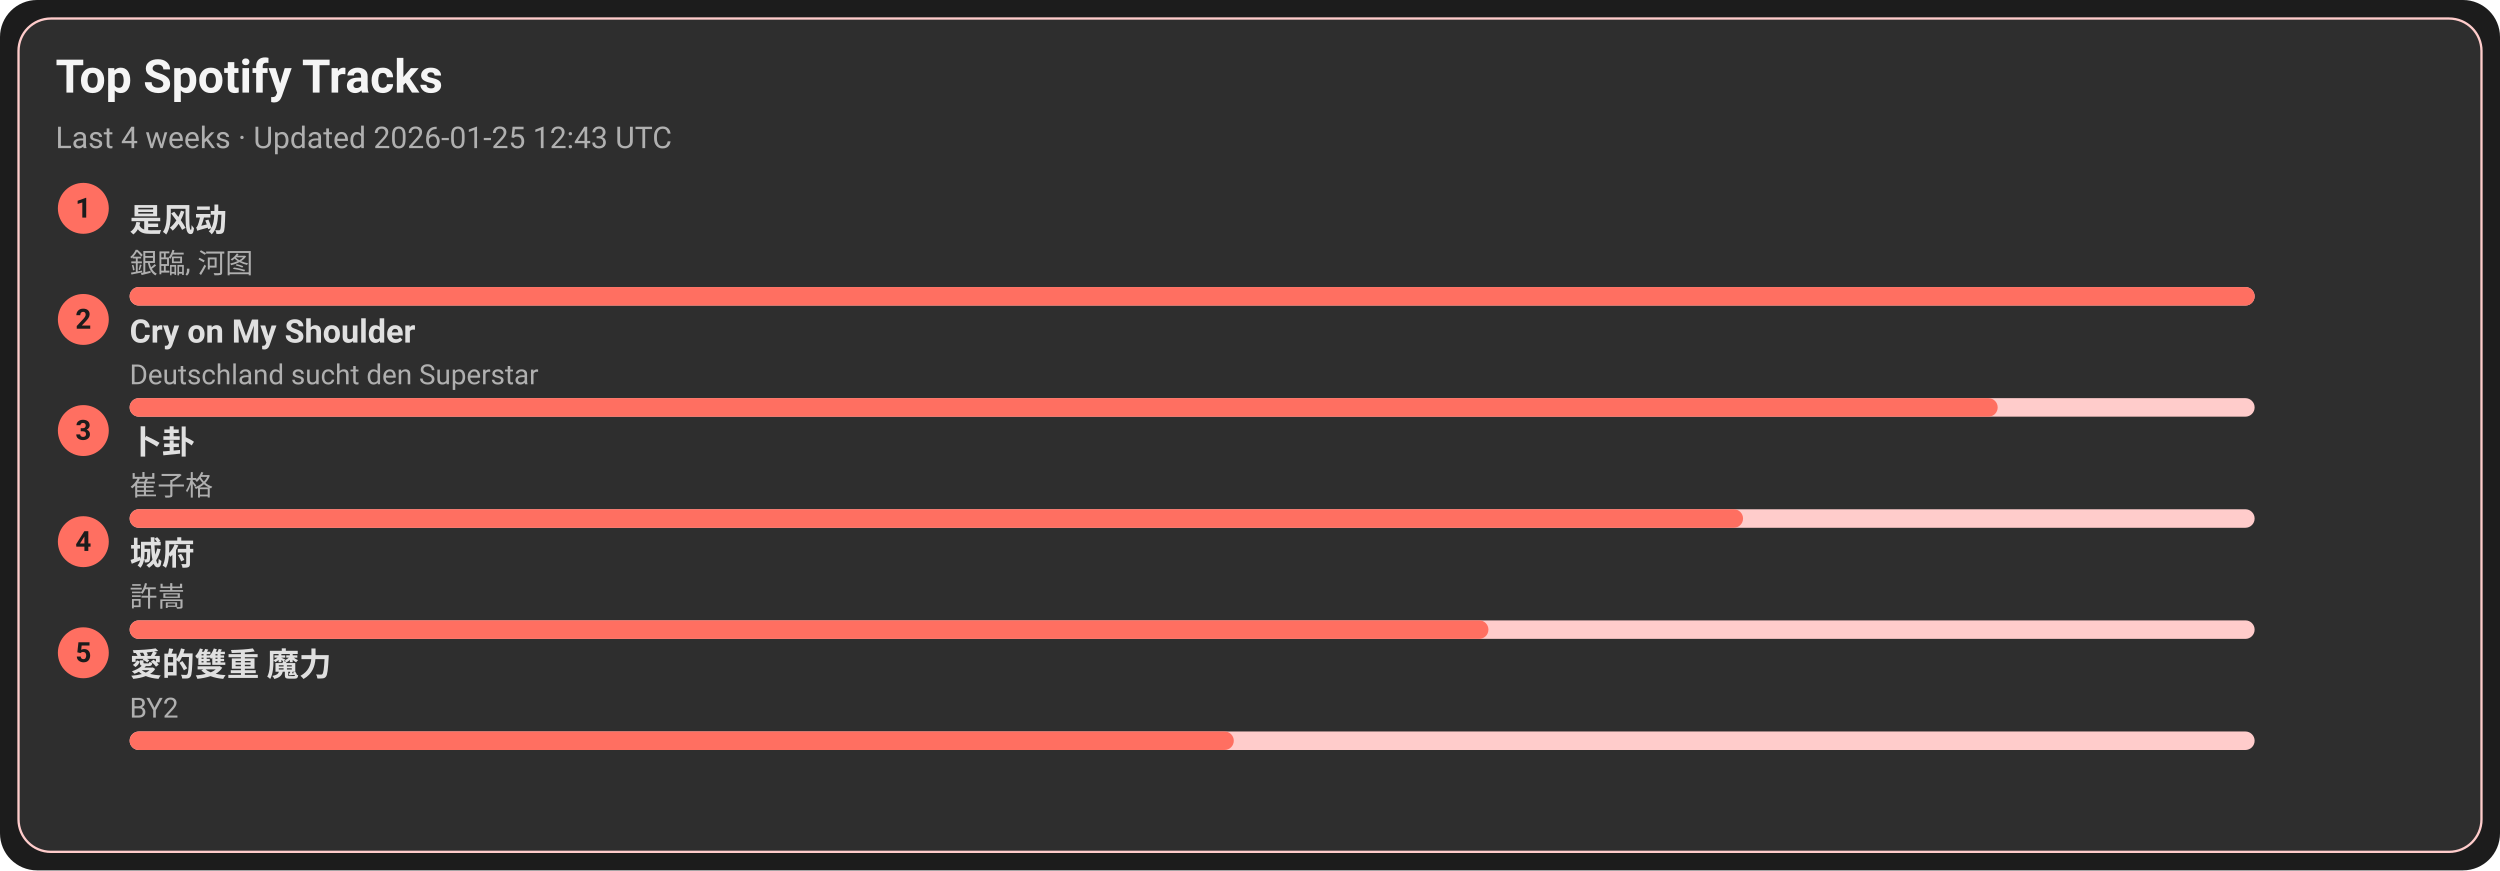
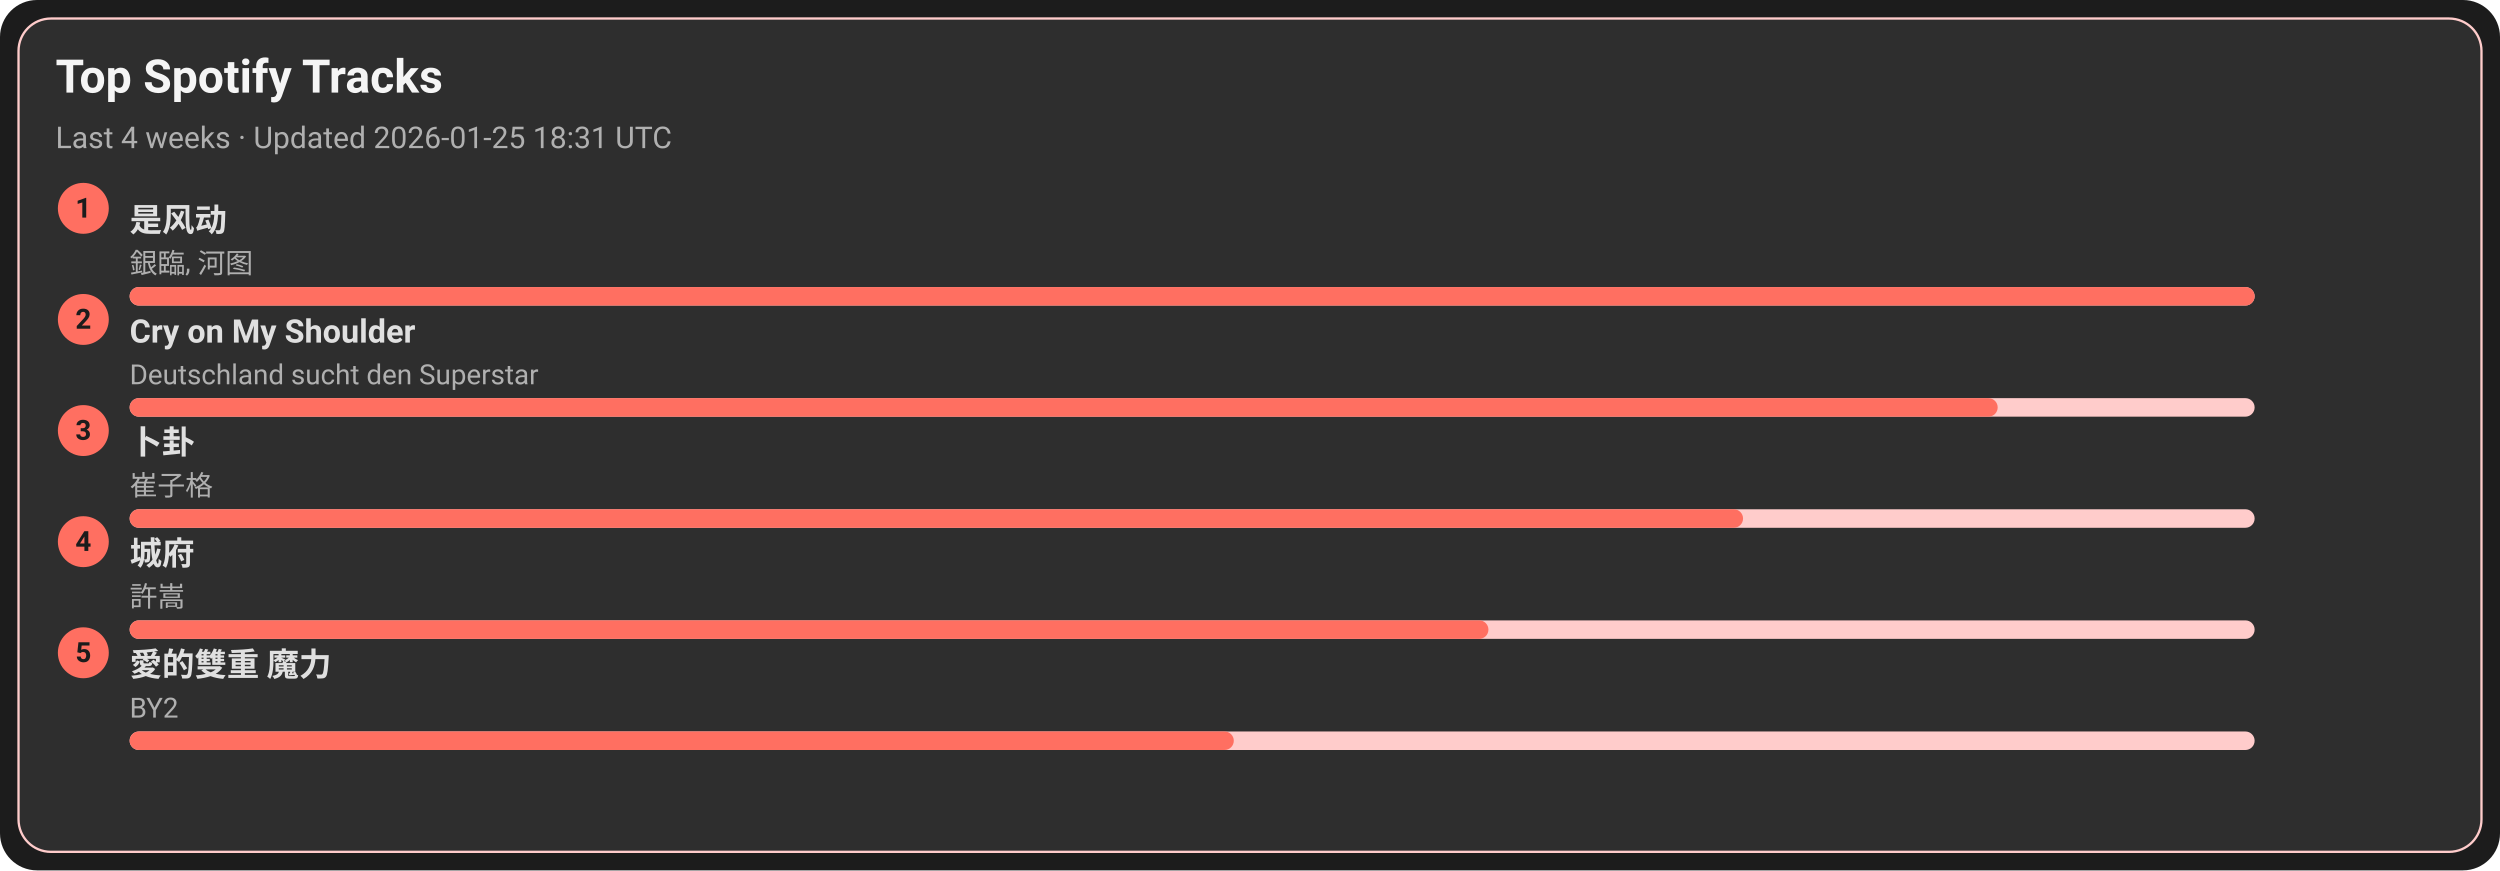
<svg xmlns="http://www.w3.org/2000/svg" width="1080" height="376" viewBox="0 0 1080 376">
  <style>text{font-family:-apple-system,BlinkMacSystemFont,Segoe UI,Roboto,Ubuntu,Helvetica Neue,Arial,Noto Sans,sans-serif}</style>
  <rect width="1080" height="376" rx="16" fill="#1c1c1c" />
  <rect x="8" y="8" width="1064" height="360" rx="14" fill="#2e2e2e" stroke="#ffcccb" />
  <text x="24" y="40" font-size="20" fill="#f5f5f5" font-weight="600">Top Spotify Tracks</text>
-   <text x="24" y="64" font-size="13" fill="#b0b0b0">Last 4 weeks · Updated 2026-01-25 12:43 UTC</text>
+   <text x="24" y="64" font-size="13" fill="#b0b0b0">Last 4 weeks · Updated 2026-01-25 18:31 UTC</text>
  <circle cx="36" cy="90" r="11" fill="#ff6f61" />
  <text x="36" y="94" text-anchor="middle" font-size="12" fill="#1c1c1c" font-weight="700">1</text>
  <a href="https://open.spotify.com/track/3lePQ8c4jq7bTePsXEmslh" target="_blank" rel="noopener noreferrer">
    <text x="56" y="100" font-size="14" fill="#e0e0e0" font-weight="600">是风动</text>
  </a>
  <text x="56" y="118" font-size="12" fill="#b0b0b0">銀臨, 河图</text>
  <rect x="56" y="124" width="918" height="8" rx="4" fill="#ffcccb" />
  <rect x="56" y="124" width="918" height="8" rx="4" fill="#ff6f61" />
  <circle cx="36" cy="138" r="11" fill="#ff6f61" />
  <text x="36" y="142" text-anchor="middle" font-size="12" fill="#1c1c1c" font-weight="700">2</text>
  <a href="https://open.spotify.com/track/6usmG2MoD0C0Lc2pNgCVWV" target="_blank" rel="noopener noreferrer">
    <text x="56" y="148" font-size="14" fill="#e0e0e0" font-weight="600">Cry on My Shoulder</text>
  </a>
  <text x="56" y="166" font-size="12" fill="#b0b0b0">Deutschland sucht den Superstar</text>
  <rect x="56" y="172" width="918" height="8" rx="4" fill="#ffcccb" />
  <rect x="56" y="172" width="807" height="8" rx="4" fill="#ff6f61" />
  <circle cx="36" cy="186" r="11" fill="#ff6f61" />
  <text x="36" y="190" text-anchor="middle" font-size="12" fill="#1c1c1c" font-weight="700">3</text>
  <a href="https://open.spotify.com/track/4ToeYifpQaikbYa7krOD6s" target="_blank" rel="noopener noreferrer">
    <text x="56" y="196" font-size="14" fill="#e0e0e0" font-weight="600">卜卦</text>
  </a>
  <text x="56" y="214" font-size="12" fill="#b0b0b0">崔子格</text>
  <rect x="56" y="220" width="918" height="8" rx="4" fill="#ffcccb" />
  <rect x="56" y="220" width="697" height="8" rx="4" fill="#ff6f61" />
  <circle cx="36" cy="234" r="11" fill="#ff6f61" />
  <text x="36" y="238" text-anchor="middle" font-size="12" fill="#1c1c1c" font-weight="700">4</text>
  <a href="https://open.spotify.com/track/4AmlSf7hye0QVpnHCcEoEw" target="_blank" rel="noopener noreferrer">
    <text x="56" y="244" font-size="14" fill="#e0e0e0" font-weight="600">城府</text>
  </a>
  <text x="56" y="262" font-size="12" fill="#b0b0b0">許嵩</text>
  <rect x="56" y="268" width="918" height="8" rx="4" fill="#ffcccb" />
  <rect x="56" y="268" width="587" height="8" rx="4" fill="#ff6f61" />
  <circle cx="36" cy="282" r="11" fill="#ff6f61" />
  <text x="36" y="286" text-anchor="middle" font-size="12" fill="#1c1c1c" font-weight="700">5</text>
  <a href="https://open.spotify.com/track/0yYmS4k3R0TTdDhvOBxRVp" target="_blank" rel="noopener noreferrer">
    <text x="56" y="292" font-size="14" fill="#e0e0e0" font-weight="600">愛的雙重 魔力</text>
  </a>
  <text x="56" y="310" font-size="12" fill="#b0b0b0">BY2</text>
  <rect x="56" y="316" width="918" height="8" rx="4" fill="#ffcccb" />
  <rect x="56" y="316" width="477" height="8" rx="4" fill="#ff6f61" />
</svg>
